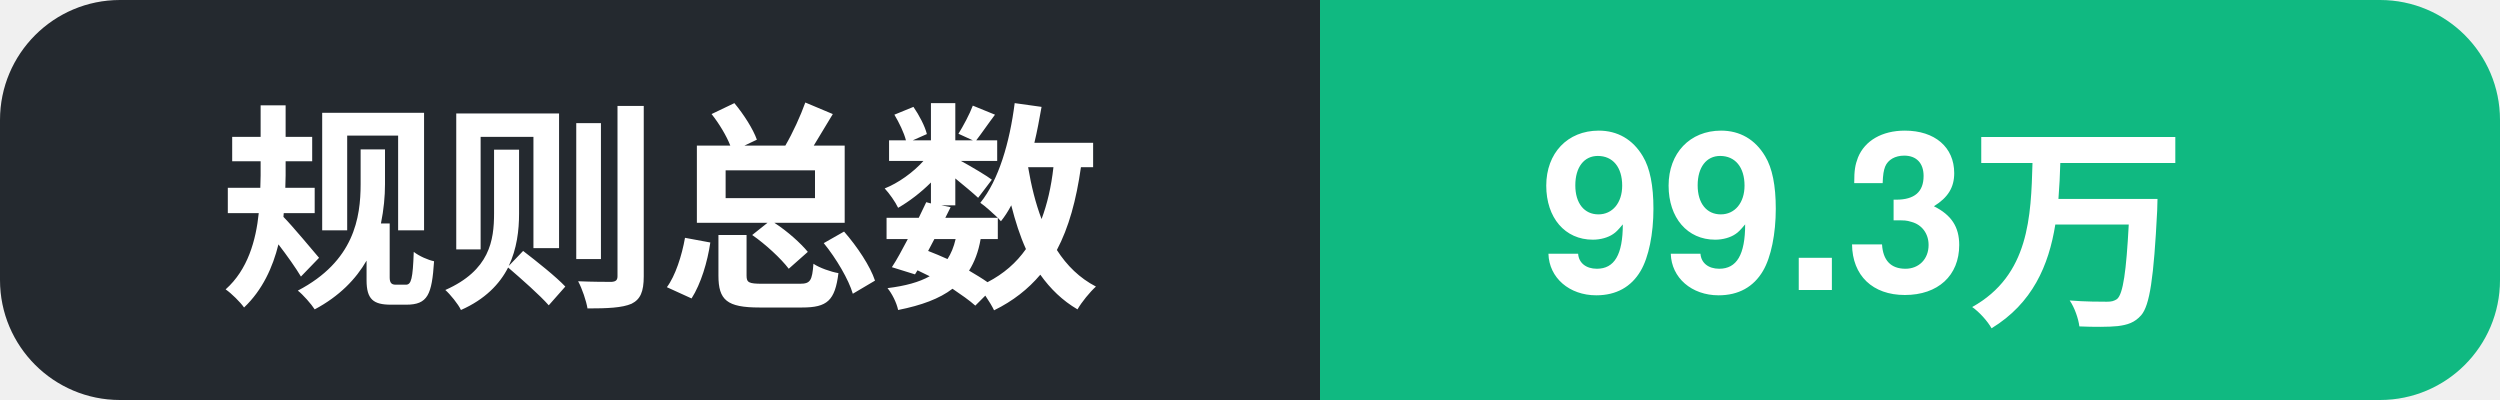
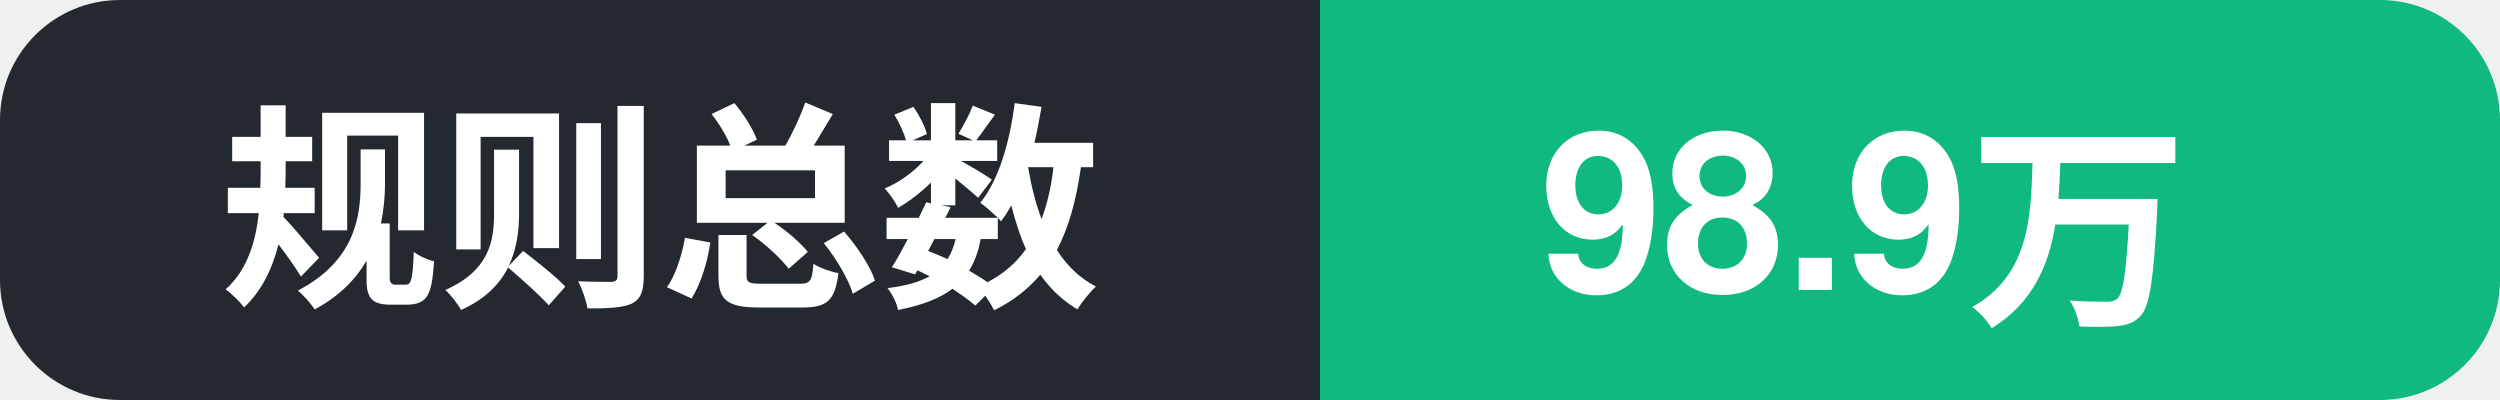
- <svg xmlns="http://www.w3.org/2000/svg" width="125" height="20" role="img" aria-label="规则总数: 99.3万">
+ <svg xmlns="http://www.w3.org/2000/svg" width="125" height="20" role="img" aria-label="规则总数: 98.9万">
  <clipPath id="c">
    <rect width="125" height="20" rx="6" />
  </clipPath>
  <g clip-path="url(#c)">
    <rect width="66" height="20" fill="#24292f" />
    <rect x="66" width="59" height="20" fill="#10b981" />
    <text x="11" y="14.5" font-family="Segoe UI, PingFang SC, Hiragino Sans GB, Microsoft YaHei, Helvetica, Arial, sans-serif" font-size="11" font-weight="600" fill="#ffffff">规则总数</text>
-     <text x="77" y="14.5" font-family="Segoe UI, PingFang SC, Hiragino Sans GB, Microsoft YaHei, Helvetica, Arial, sans-serif" font-size="11" font-weight="700" fill="#ffffff">99.3万</text>
+     <text x="77" y="14.5" font-family="Segoe UI, PingFang SC, Hiragino Sans GB, Microsoft YaHei, Helvetica, Arial, sans-serif" font-size="11" font-weight="700" fill="#ffffff">98.9万</text>
  </g>
</svg>
